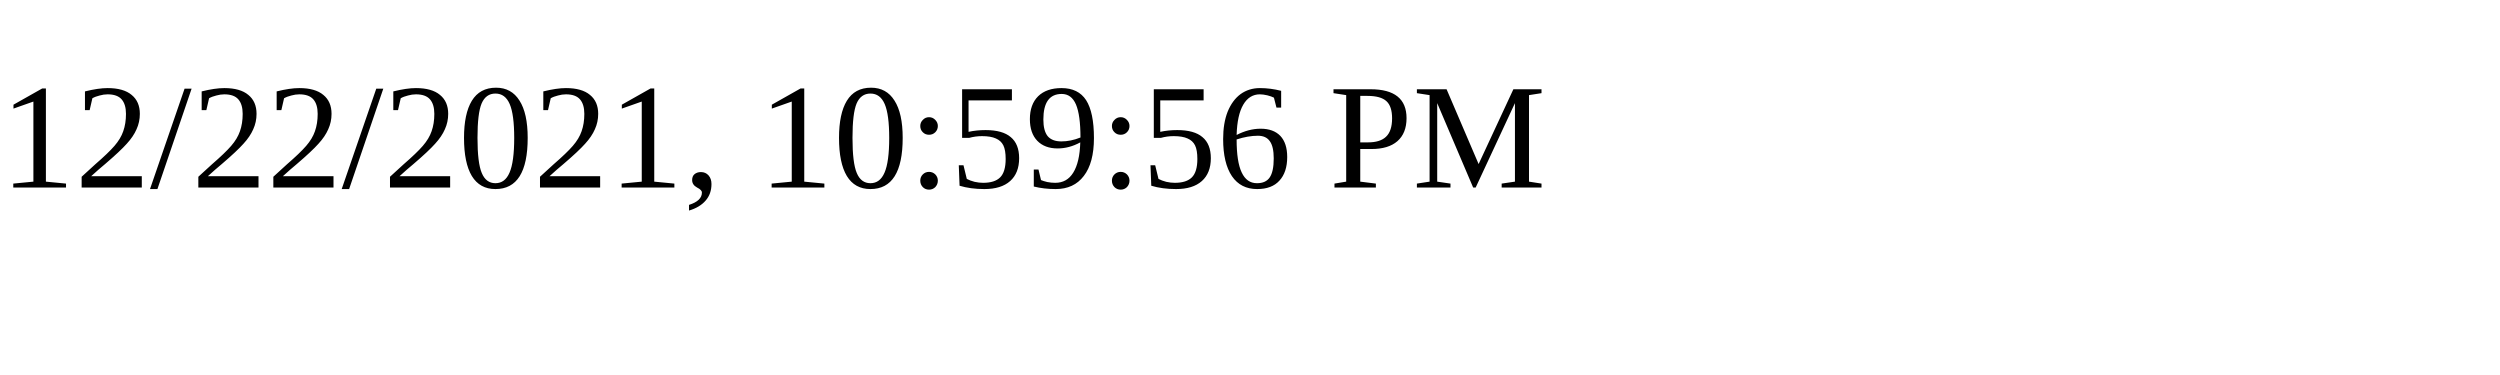
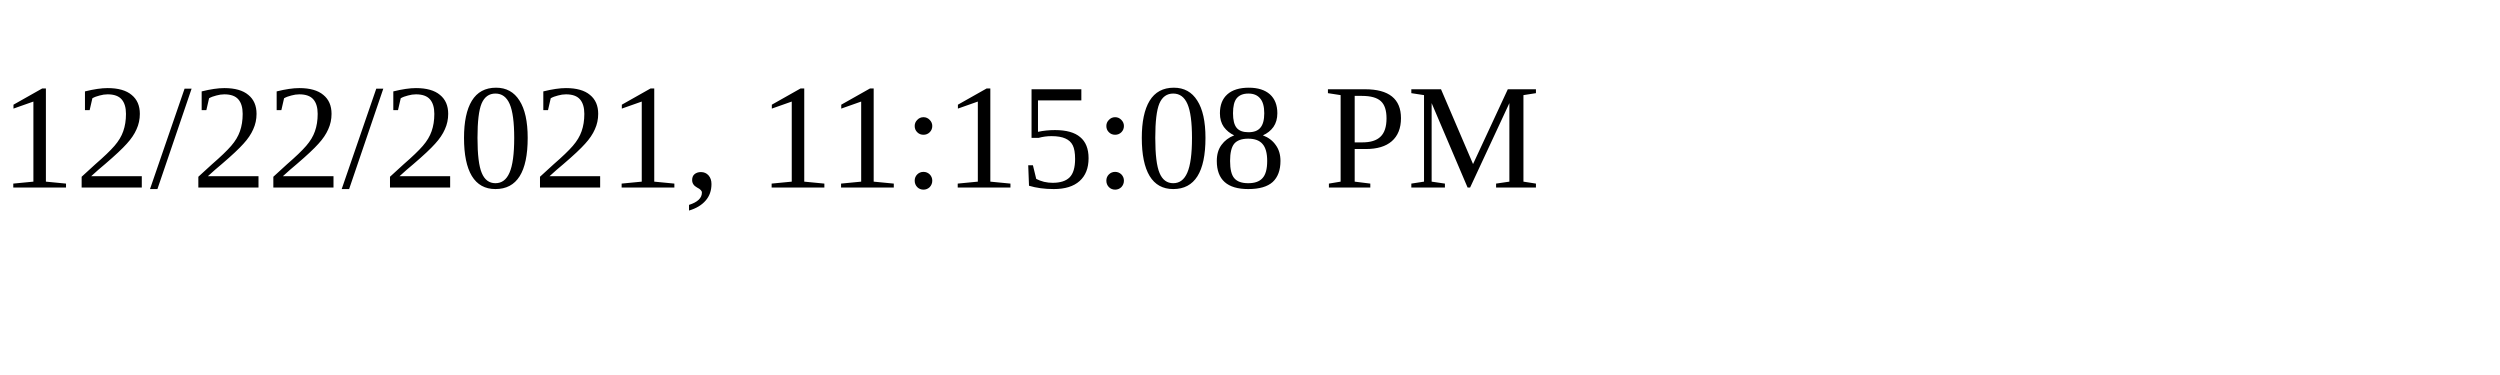
<svg xmlns="http://www.w3.org/2000/svg" height="30" width="200">
-   <text x="0" y="15">12/22/2021, 10:59:56 PM</text>
+   <text x="0" y="15">12/22/2021, 11:15:08 PM</text>
</svg>
